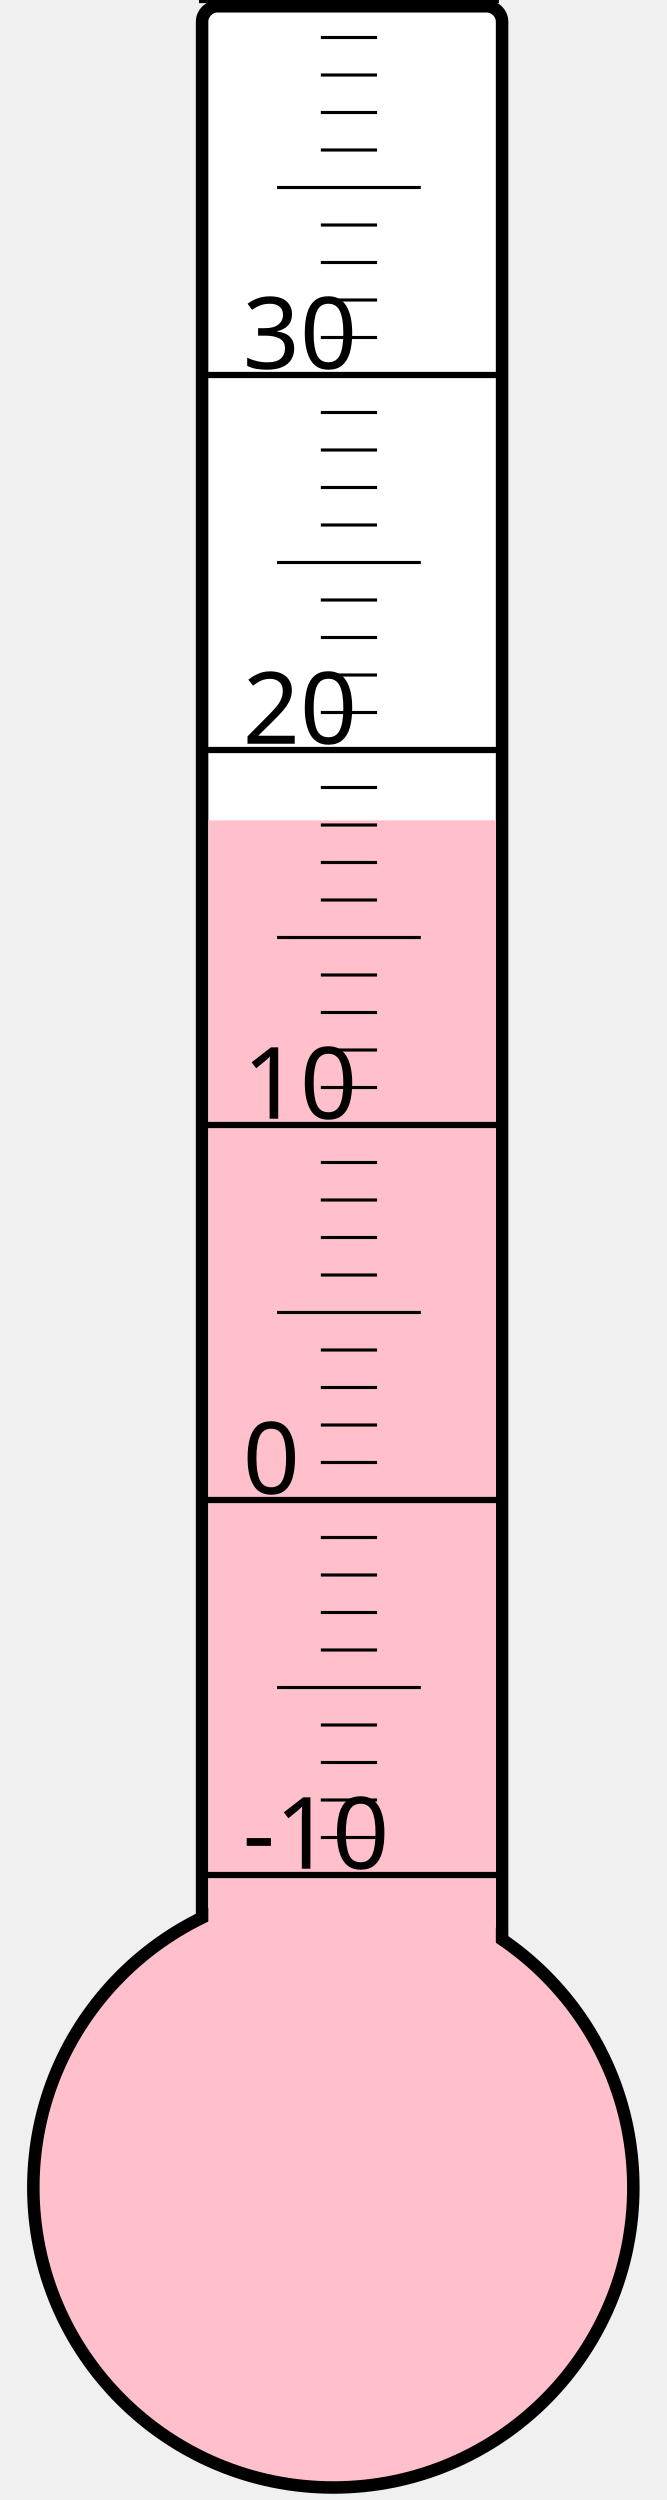
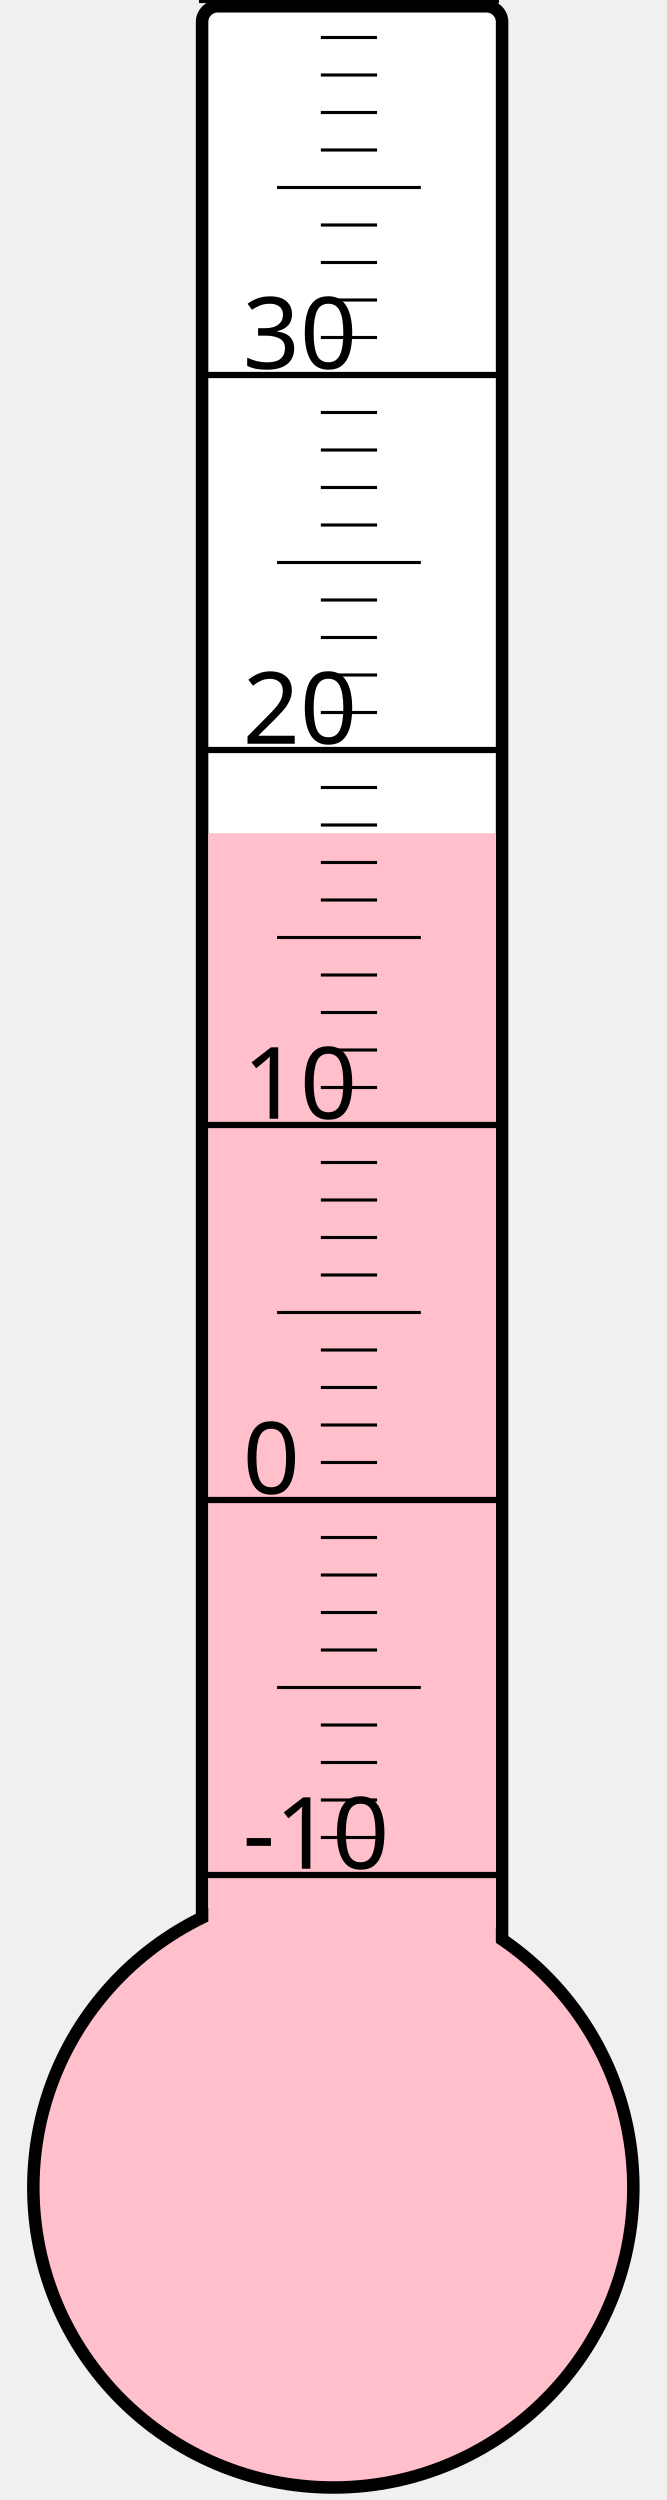
<svg xmlns="http://www.w3.org/2000/svg" width="40px" height="150px" viewBox="0 0 200 800">
  <rect width="200" height="800" x="0" y="0" style="fill: #ffffeb; fill-opacity: 0;" />
  <rect width="96" height="680" x="58" y="2" rx="5" ry="5" style="fill: white; fill-opacity: 1; stroke: black; stroke-width: 4;" />
  <circle cx="100" cy="700" r="96" style="fill: pink; stroke: black; stroke-width: 4;" />
-   <rect width="92" height="437.5" x="60" y="262.5" style="fill: pink; fill-opacity: 1; stroke-width: 0;" />
+   <rect width="92" height="433.375" x="60" y="266.625" style="fill: pink; fill-opacity: 1; stroke-width: 0;" />
  <text x="71" y="598" style="font-family: sans-serif; font-size: 24pt;">-10</text>
  <text x="71" y="478" style="font-family: sans-serif; font-size: 24pt;">0</text>
  <text x="71" y="358" style="font-family: sans-serif; font-size: 24pt;">10</text>
  <text x="71" y="238" style="font-family: sans-serif; font-size: 24pt;">20</text>
  <text x="71" y="118" style="font-family: sans-serif; font-size: 24pt;">30</text>
  <g style="stroke: black;">
    <line x1="57" y1="600" x2="153" y2="600" style="stroke-width: 2;" />
    <line x1="96" y1="588" x2="114" y2="588" style="stroke-width: 1;" />
    <line x1="96" y1="576" x2="114" y2="576" style="stroke-width: 1;" />
    <line x1="96" y1="564" x2="114" y2="564" style="stroke-width: 1;" />
    <line x1="96" y1="552" x2="114" y2="552" style="stroke-width: 1;" />
    <line x1="82" y1="540" x2="128" y2="540" style="stroke-width: 1;" />
    <line x1="96" y1="528" x2="114" y2="528" style="stroke-width: 1;" />
    <line x1="96" y1="516" x2="114" y2="516" style="stroke-width: 1;" />
    <line x1="96" y1="504" x2="114" y2="504" style="stroke-width: 1;" />
    <line x1="96" y1="492" x2="114" y2="492" style="stroke-width: 1;" />
    <line x1="57" y1="480" x2="153" y2="480" style="stroke-width: 2;" />
    <line x1="96" y1="468" x2="114" y2="468" style="stroke-width: 1;" />
    <line x1="96" y1="456" x2="114" y2="456" style="stroke-width: 1;" />
    <line x1="96" y1="444" x2="114" y2="444" style="stroke-width: 1;" />
    <line x1="96" y1="432" x2="114" y2="432" style="stroke-width: 1;" />
    <line x1="82" y1="420" x2="128" y2="420" style="stroke-width: 1;" />
    <line x1="96" y1="408" x2="114" y2="408" style="stroke-width: 1;" />
    <line x1="96" y1="396" x2="114" y2="396" style="stroke-width: 1;" />
    <line x1="96" y1="384" x2="114" y2="384" style="stroke-width: 1;" />
    <line x1="96" y1="372" x2="114" y2="372" style="stroke-width: 1;" />
    <line x1="57" y1="360" x2="153" y2="360" style="stroke-width: 2;" />
    <line x1="96" y1="348" x2="114" y2="348" style="stroke-width: 1;" />
    <line x1="96" y1="336" x2="114" y2="336" style="stroke-width: 1;" />
    <line x1="96" y1="324" x2="114" y2="324" style="stroke-width: 1;" />
    <line x1="96" y1="312" x2="114" y2="312" style="stroke-width: 1;" />
    <line x1="82" y1="300" x2="128" y2="300" style="stroke-width: 1;" />
    <line x1="96" y1="288" x2="114" y2="288" style="stroke-width: 1;" />
    <line x1="96" y1="276" x2="114" y2="276" style="stroke-width: 1;" />
    <line x1="96" y1="264" x2="114" y2="264" style="stroke-width: 1;" />
    <line x1="96" y1="252" x2="114" y2="252" style="stroke-width: 1;" />
    <line x1="57" y1="240" x2="153" y2="240" style="stroke-width: 2;" />
    <line x1="96" y1="228" x2="114" y2="228" style="stroke-width: 1;" />
    <line x1="96" y1="216" x2="114" y2="216" style="stroke-width: 1;" />
    <line x1="96" y1="204" x2="114" y2="204" style="stroke-width: 1;" />
    <line x1="96" y1="192" x2="114" y2="192" style="stroke-width: 1;" />
    <line x1="82" y1="180" x2="128" y2="180" style="stroke-width: 1;" />
    <line x1="96" y1="168" x2="114" y2="168" style="stroke-width: 1;" />
    <line x1="96" y1="156" x2="114" y2="156" style="stroke-width: 1;" />
    <line x1="96" y1="144" x2="114" y2="144" style="stroke-width: 1;" />
    <line x1="96" y1="132" x2="114" y2="132" style="stroke-width: 1;" />
    <line x1="57" y1="120" x2="153" y2="120" style="stroke-width: 2;" />
    <line x1="96" y1="108" x2="114" y2="108" style="stroke-width: 1;" />
    <line x1="96" y1="96" x2="114" y2="96" style="stroke-width: 1;" />
    <line x1="96" y1="84" x2="114" y2="84" style="stroke-width: 1;" />
    <line x1="96" y1="72" x2="114" y2="72" style="stroke-width: 1;" />
    <line x1="82" y1="60" x2="128" y2="60" style="stroke-width: 1;" />
    <line x1="96" y1="48" x2="114" y2="48" style="stroke-width: 1;" />
    <line x1="96" y1="36" x2="114" y2="36" style="stroke-width: 1;" />
    <line x1="96" y1="24" x2="114" y2="24" style="stroke-width: 1;" />
    <line x1="96" y1="12" x2="114" y2="12" style="stroke-width: 1;" />
    <line x1="57" y1="0" x2="153" y2="0" style="stroke-width: 2;" />
  </g>
</svg>
